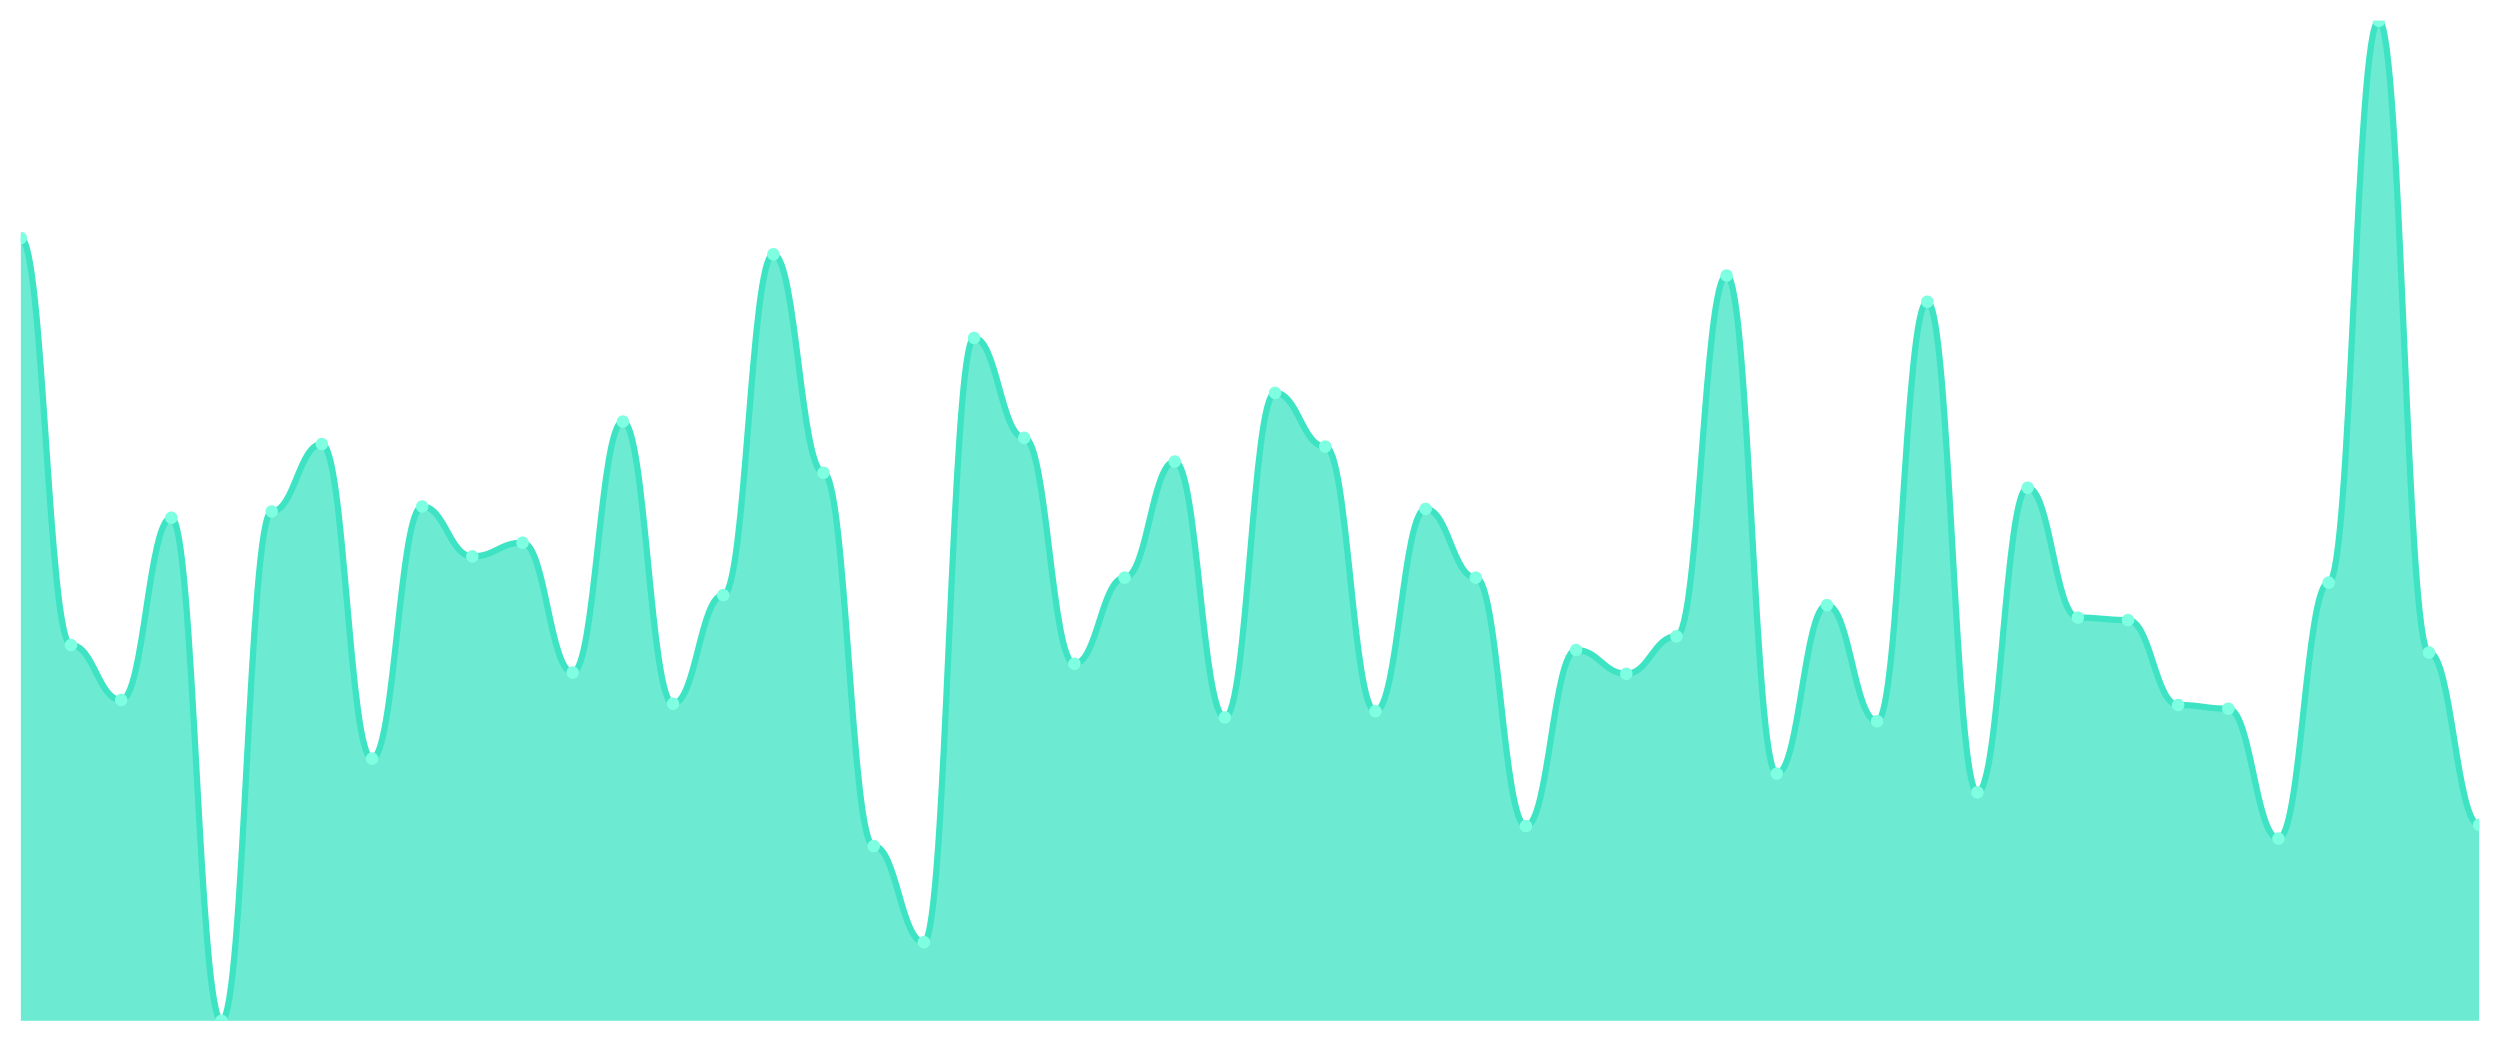
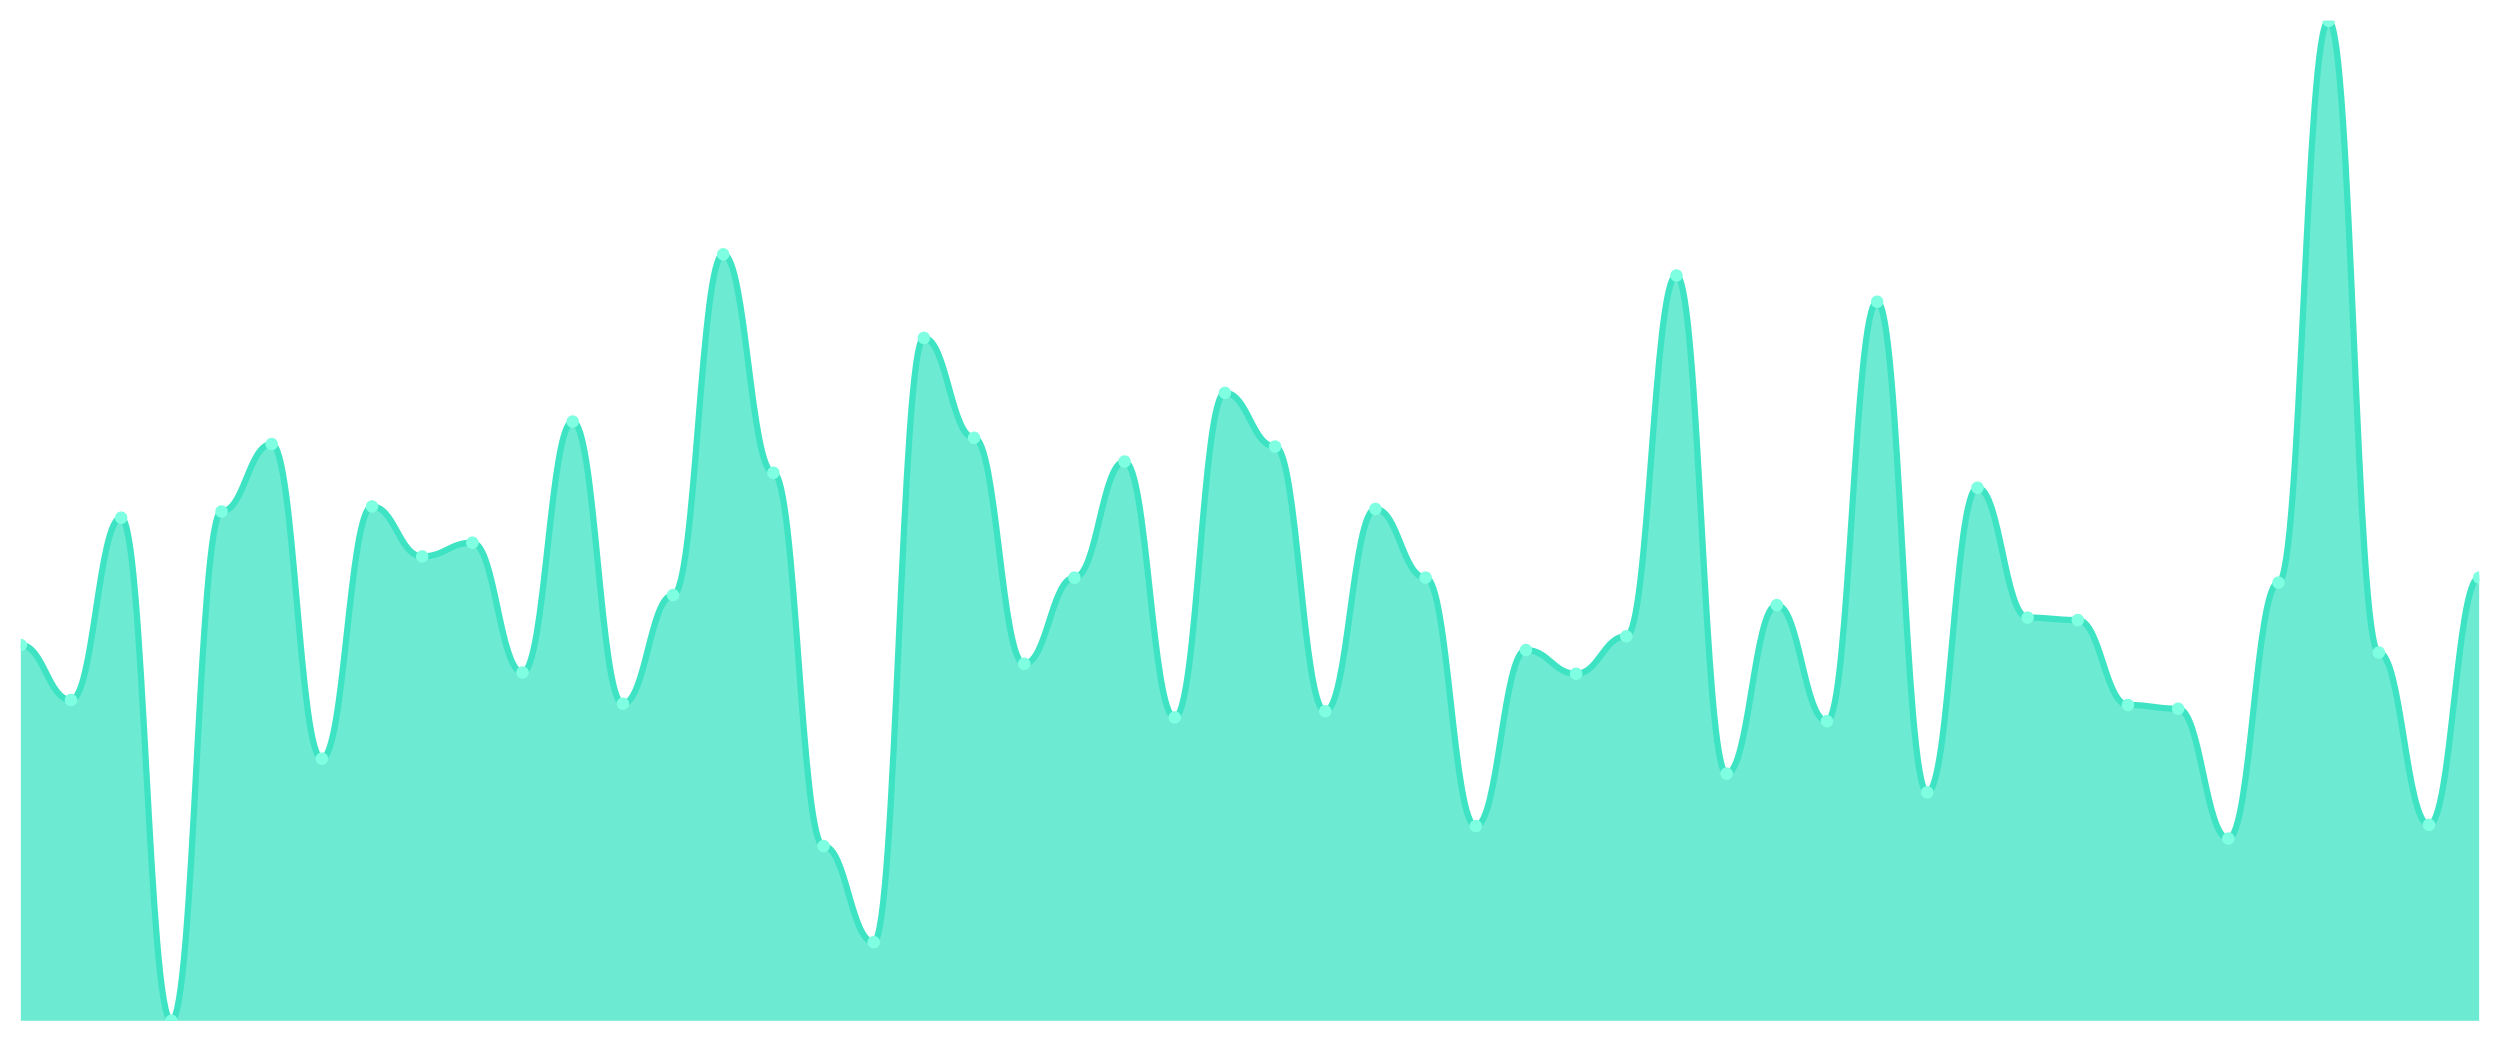
<svg xmlns="http://www.w3.org/2000/svg" viewBox="0 0 1200 500" width="1200" height="500">
  <defs>
    <clipPath id="c">
      <rect x="10" y="10" width="1180" height="480" />
    </clipPath>
  </defs>
  <rect width="1200" height="500" fill="none" />
  <g clip-path="url(#c)">
-     <path d="M 10,490 L 10,114.27 C 20.837,114.27 23.245,309.625 34.082,309.625 C 44.918,309.625 47.327,335.993 58.163,335.993 C 69,335.993 71.408,248.502 82.245,248.502 C 93.082,248.502 95.49,490 106.327,490 C 117.163,490 119.571,245.506 130.408,245.506 C 141.245,245.506 143.653,213.146 154.49,213.146 C 165.327,213.146 167.735,364.157 178.571,364.157 C 189.408,364.157 191.816,243.109 202.653,243.109 C 213.49,243.109 215.898,267.079 226.735,267.079 C 237.571,267.079 239.98,260.487 250.816,260.487 C 261.653,260.487 264.061,322.809 274.898,322.809 C 285.735,322.809 288.143,202.36 298.98,202.36 C 309.816,202.36 312.224,337.79 323.061,337.79 C 333.898,337.79 336.306,285.655 347.143,285.655 C 357.98,285.655 360.388,122.06 371.224,122.06 C 382.061,122.06 384.469,226.929 395.306,226.929 C 406.143,226.929 408.551,406.105 419.388,406.105 C 430.224,406.105 432.633,452.247 443.469,452.247 C 454.306,452.247 456.714,162.21 467.551,162.21 C 478.388,162.21 480.796,210.15 491.633,210.15 C 502.469,210.15 504.878,318.614 515.714,318.614 C 526.551,318.614 528.959,277.266 539.796,277.266 C 550.633,277.266 553.041,221.536 563.878,221.536 C 574.714,221.536 577.122,344.382 587.959,344.382 C 598.796,344.382 601.204,188.577 612.041,188.577 C 622.878,188.577 625.286,214.345 636.122,214.345 C 646.959,214.345 649.367,341.386 660.204,341.386 C 671.041,341.386 673.449,244.307 684.286,244.307 C 695.122,244.307 697.531,277.266 708.367,277.266 C 719.204,277.266 721.612,396.517 732.449,396.517 C 743.286,396.517 745.694,312.022 756.531,312.022 C 767.367,312.022 769.776,323.408 780.612,323.408 C 791.449,323.408 793.857,305.431 804.694,305.431 C 815.531,305.431 817.939,132.247 828.776,132.247 C 839.612,132.247 842.02,371.348 852.857,371.348 C 863.694,371.348 866.102,290.449 876.939,290.449 C 887.776,290.449 890.184,346.18 901.02,346.18 C 911.857,346.18 914.265,144.831 925.102,144.831 C 935.939,144.831 938.347,380.337 949.184,380.337 C 960.02,380.337 962.429,234.12 973.265,234.12 C 984.102,234.12 986.51,296.442 997.347,296.442 C 1008.184,296.442 1010.592,297.64 1021.429,297.64 C 1032.265,297.64 1034.673,338.39 1045.51,338.39 C 1056.347,338.39 1058.755,340.187 1069.592,340.187 C 1080.429,340.187 1082.837,402.509 1093.673,402.509 C 1104.51,402.509 1106.918,279.663 1117.755,279.663 C 1128.592,279.663 1131,10 1141.837,10 C 1152.673,10 1155.082,313.221 1165.918,313.221 C 1176.755,313.221 1179.163,395.918 1190,395.918 L 1190,490 Z" fill="rgba(61,227,195,0.75)" />
-     <path d="M 10,114.27 C 20.837,114.27 23.245,309.625 34.082,309.625 C 44.918,309.625 47.327,335.993 58.163,335.993 C 69,335.993 71.408,248.502 82.245,248.502 C 93.082,248.502 95.49,490 106.327,490 C 117.163,490 119.571,245.506 130.408,245.506 C 141.245,245.506 143.653,213.146 154.49,213.146 C 165.327,213.146 167.735,364.157 178.571,364.157 C 189.408,364.157 191.816,243.109 202.653,243.109 C 213.49,243.109 215.898,267.079 226.735,267.079 C 237.571,267.079 239.98,260.487 250.816,260.487 C 261.653,260.487 264.061,322.809 274.898,322.809 C 285.735,322.809 288.143,202.36 298.98,202.36 C 309.816,202.36 312.224,337.79 323.061,337.79 C 333.898,337.79 336.306,285.655 347.143,285.655 C 357.98,285.655 360.388,122.06 371.224,122.06 C 382.061,122.06 384.469,226.929 395.306,226.929 C 406.143,226.929 408.551,406.105 419.388,406.105 C 430.224,406.105 432.633,452.247 443.469,452.247 C 454.306,452.247 456.714,162.21 467.551,162.21 C 478.388,162.21 480.796,210.15 491.633,210.15 C 502.469,210.15 504.878,318.614 515.714,318.614 C 526.551,318.614 528.959,277.266 539.796,277.266 C 550.633,277.266 553.041,221.536 563.878,221.536 C 574.714,221.536 577.122,344.382 587.959,344.382 C 598.796,344.382 601.204,188.577 612.041,188.577 C 622.878,188.577 625.286,214.345 636.122,214.345 C 646.959,214.345 649.367,341.386 660.204,341.386 C 671.041,341.386 673.449,244.307 684.286,244.307 C 695.122,244.307 697.531,277.266 708.367,277.266 C 719.204,277.266 721.612,396.517 732.449,396.517 C 743.286,396.517 745.694,312.022 756.531,312.022 C 767.367,312.022 769.776,323.408 780.612,323.408 C 791.449,323.408 793.857,305.431 804.694,305.431 C 815.531,305.431 817.939,132.247 828.776,132.247 C 839.612,132.247 842.02,371.348 852.857,371.348 C 863.694,371.348 866.102,290.449 876.939,290.449 C 887.776,290.449 890.184,346.18 901.02,346.18 C 911.857,346.18 914.265,144.831 925.102,144.831 C 935.939,144.831 938.347,380.337 949.184,380.337 C 960.02,380.337 962.429,234.12 973.265,234.12 C 984.102,234.12 986.51,296.442 997.347,296.442 C 1008.184,296.442 1010.592,297.64 1021.429,297.64 C 1032.265,297.64 1034.673,338.39 1045.51,338.39 C 1056.347,338.39 1058.755,340.187 1069.592,340.187 C 1080.429,340.187 1082.837,402.509 1093.673,402.509 C 1104.51,402.509 1106.918,279.663 1117.755,279.663 C 1128.592,279.663 1131,10 1141.837,10 C 1152.673,10 1155.082,313.221 1165.918,313.221 C 1176.755,313.221 1179.163,395.918 1190,395.918" fill="none" stroke="#3de3c3" stroke-width="3" stroke-linecap="round" stroke-linejoin="round" />
-     <circle cx="10" cy="114.27" r="3" fill="#7fffe1" />
-     <circle cx="34.082" cy="309.625" r="3" fill="#7fffe1" />
-     <circle cx="58.163" cy="335.993" r="3" fill="#7fffe1" />
-     <circle cx="82.245" cy="248.502" r="3" fill="#7fffe1" />
-     <circle cx="106.327" cy="490" r="3" fill="#7fffe1" />
-     <circle cx="130.408" cy="245.506" r="3" fill="#7fffe1" />
-     <circle cx="154.49" cy="213.146" r="3" fill="#7fffe1" />
-     <circle cx="178.571" cy="364.157" r="3" fill="#7fffe1" />
-     <circle cx="202.653" cy="243.109" r="3" fill="#7fffe1" />
-     <circle cx="226.735" cy="267.079" r="3" fill="#7fffe1" />
-     <circle cx="250.816" cy="260.487" r="3" fill="#7fffe1" />
-     <circle cx="274.898" cy="322.809" r="3" fill="#7fffe1" />
-     <circle cx="298.98" cy="202.36" r="3" fill="#7fffe1" />
-     <circle cx="323.061" cy="337.79" r="3" fill="#7fffe1" />
-     <circle cx="347.143" cy="285.655" r="3" fill="#7fffe1" />
-     <circle cx="371.224" cy="122.06" r="3" fill="#7fffe1" />
-     <circle cx="395.306" cy="226.929" r="3" fill="#7fffe1" />
-     <circle cx="419.388" cy="406.105" r="3" fill="#7fffe1" />
-     <circle cx="443.469" cy="452.247" r="3" fill="#7fffe1" />
-     <circle cx="467.551" cy="162.21" r="3" fill="#7fffe1" />
-     <circle cx="491.633" cy="210.15" r="3" fill="#7fffe1" />
-     <circle cx="515.714" cy="318.614" r="3" fill="#7fffe1" />
-     <circle cx="539.796" cy="277.266" r="3" fill="#7fffe1" />
-     <circle cx="563.878" cy="221.536" r="3" fill="#7fffe1" />
-     <circle cx="587.959" cy="344.382" r="3" fill="#7fffe1" />
-     <circle cx="612.041" cy="188.577" r="3" fill="#7fffe1" />
-     <circle cx="636.122" cy="214.345" r="3" fill="#7fffe1" />
-     <circle cx="660.204" cy="341.386" r="3" fill="#7fffe1" />
-     <circle cx="684.286" cy="244.307" r="3" fill="#7fffe1" />
-     <circle cx="708.367" cy="277.266" r="3" fill="#7fffe1" />
-     <circle cx="732.449" cy="396.517" r="3" fill="#7fffe1" />
-     <circle cx="756.531" cy="312.022" r="3" fill="#7fffe1" />
-     <circle cx="780.612" cy="323.408" r="3" fill="#7fffe1" />
-     <circle cx="804.694" cy="305.431" r="3" fill="#7fffe1" />
-     <circle cx="828.776" cy="132.247" r="3" fill="#7fffe1" />
-     <circle cx="852.857" cy="371.348" r="3" fill="#7fffe1" />
-     <circle cx="876.939" cy="290.449" r="3" fill="#7fffe1" />
-     <circle cx="901.02" cy="346.18" r="3" fill="#7fffe1" />
-     <circle cx="925.102" cy="144.831" r="3" fill="#7fffe1" />
-     <circle cx="949.184" cy="380.337" r="3" fill="#7fffe1" />
-     <circle cx="973.265" cy="234.12" r="3" fill="#7fffe1" />
-     <circle cx="997.347" cy="296.442" r="3" fill="#7fffe1" />
-     <circle cx="1021.429" cy="297.64" r="3" fill="#7fffe1" />
-     <circle cx="1045.51" cy="338.39" r="3" fill="#7fffe1" />
-     <circle cx="1069.592" cy="340.187" r="3" fill="#7fffe1" />
-     <circle cx="1093.673" cy="402.509" r="3" fill="#7fffe1" />
-     <circle cx="1117.755" cy="279.663" r="3" fill="#7fffe1" />
-     <circle cx="1141.837" cy="10" r="3" fill="#7fffe1" />
-     <circle cx="1165.918" cy="313.221" r="3" fill="#7fffe1" />
-     <circle cx="1190" cy="395.918" r="3" fill="#7fffe1" />
+     <path d="M 10,490 L 10,309.625 C 20.837,309.625 23.245,335.993 34.082,335.993 C 44.918,335.993 47.327,248.502 58.163,248.502 C 69,248.502 71.408,490 82.245,490 C 93.082,490 95.49,245.506 106.327,245.506 C 117.163,245.506 119.571,213.146 130.408,213.146 C 141.245,213.146 143.653,364.157 154.49,364.157 C 165.327,364.157 167.735,243.109 178.571,243.109 C 189.408,243.109 191.816,267.079 202.653,267.079 C 213.49,267.079 215.898,260.487 226.735,260.487 C 237.571,260.487 239.98,322.809 250.816,322.809 C 261.653,322.809 264.061,202.36 274.898,202.36 C 285.735,202.36 288.143,337.79 298.98,337.79 C 309.816,337.79 312.224,285.655 323.061,285.655 C 333.898,285.655 336.306,122.06 347.143,122.06 C 357.98,122.06 360.388,226.929 371.224,226.929 C 382.061,226.929 384.469,406.105 395.306,406.105 C 406.143,406.105 408.551,452.247 419.388,452.247 C 430.224,452.247 432.633,162.21 443.469,162.21 C 454.306,162.21 456.714,210.15 467.551,210.15 C 478.388,210.15 480.796,318.614 491.633,318.614 C 502.469,318.614 504.878,277.266 515.714,277.266 C 526.551,277.266 528.959,221.536 539.796,221.536 C 550.633,221.536 553.041,344.382 563.878,344.382 C 574.714,344.382 577.122,188.577 587.959,188.577 C 598.796,188.577 601.204,214.345 612.041,214.345 C 622.878,214.345 625.286,341.386 636.122,341.386 C 646.959,341.386 649.367,244.307 660.204,244.307 C 671.041,244.307 673.449,277.266 684.286,277.266 C 695.122,277.266 697.531,396.517 708.367,396.517 C 719.204,396.517 721.612,312.022 732.449,312.022 C 743.286,312.022 745.694,323.408 756.531,323.408 C 767.367,323.408 769.776,305.431 780.612,305.431 C 791.449,305.431 793.857,132.247 804.694,132.247 C 815.531,132.247 817.939,371.348 828.776,371.348 C 839.612,371.348 842.02,290.449 852.857,290.449 C 863.694,290.449 866.102,346.18 876.939,346.18 C 887.776,346.18 890.184,144.831 901.02,144.831 C 911.857,144.831 914.265,380.337 925.102,380.337 C 935.939,380.337 938.347,234.12 949.184,234.12 C 960.02,234.12 962.429,296.442 973.265,296.442 C 984.102,296.442 986.51,297.64 997.347,297.64 C 1008.184,297.64 1010.592,338.39 1021.429,338.39 C 1032.265,338.39 1034.673,340.187 1045.51,340.187 C 1056.347,340.187 1058.755,402.509 1069.592,402.509 C 1080.429,402.509 1082.837,279.663 1093.673,279.663 C 1104.51,279.663 1106.918,10 1117.755,10 C 1128.592,10 1131,313.221 1141.837,313.221 C 1152.673,313.221 1155.082,395.918 1165.918,395.918 C 1176.755,395.918 1179.163,277.266 1190,277.266 L 1190,490 Z" fill="rgba(61,227,195,0.75)" />
+     <path d="M 10,309.625 C 20.837,309.625 23.245,335.993 34.082,335.993 C 44.918,335.993 47.327,248.502 58.163,248.502 C 69,248.502 71.408,490 82.245,490 C 93.082,490 95.49,245.506 106.327,245.506 C 117.163,245.506 119.571,213.146 130.408,213.146 C 141.245,213.146 143.653,364.157 154.49,364.157 C 165.327,364.157 167.735,243.109 178.571,243.109 C 189.408,243.109 191.816,267.079 202.653,267.079 C 213.49,267.079 215.898,260.487 226.735,260.487 C 237.571,260.487 239.98,322.809 250.816,322.809 C 261.653,322.809 264.061,202.36 274.898,202.36 C 285.735,202.36 288.143,337.79 298.98,337.79 C 309.816,337.79 312.224,285.655 323.061,285.655 C 333.898,285.655 336.306,122.06 347.143,122.06 C 357.98,122.06 360.388,226.929 371.224,226.929 C 382.061,226.929 384.469,406.105 395.306,406.105 C 406.143,406.105 408.551,452.247 419.388,452.247 C 430.224,452.247 432.633,162.21 443.469,162.21 C 454.306,162.21 456.714,210.15 467.551,210.15 C 478.388,210.15 480.796,318.614 491.633,318.614 C 502.469,318.614 504.878,277.266 515.714,277.266 C 526.551,277.266 528.959,221.536 539.796,221.536 C 550.633,221.536 553.041,344.382 563.878,344.382 C 574.714,344.382 577.122,188.577 587.959,188.577 C 598.796,188.577 601.204,214.345 612.041,214.345 C 622.878,214.345 625.286,341.386 636.122,341.386 C 646.959,341.386 649.367,244.307 660.204,244.307 C 671.041,244.307 673.449,277.266 684.286,277.266 C 695.122,277.266 697.531,396.517 708.367,396.517 C 719.204,396.517 721.612,312.022 732.449,312.022 C 743.286,312.022 745.694,323.408 756.531,323.408 C 767.367,323.408 769.776,305.431 780.612,305.431 C 791.449,305.431 793.857,132.247 804.694,132.247 C 815.531,132.247 817.939,371.348 828.776,371.348 C 839.612,371.348 842.02,290.449 852.857,290.449 C 863.694,290.449 866.102,346.18 876.939,346.18 C 887.776,346.18 890.184,144.831 901.02,144.831 C 911.857,144.831 914.265,380.337 925.102,380.337 C 935.939,380.337 938.347,234.12 949.184,234.12 C 960.02,234.12 962.429,296.442 973.265,296.442 C 984.102,296.442 986.51,297.64 997.347,297.64 C 1008.184,297.64 1010.592,338.39 1021.429,338.39 C 1032.265,338.39 1034.673,340.187 1045.51,340.187 C 1056.347,340.187 1058.755,402.509 1069.592,402.509 C 1080.429,402.509 1082.837,279.663 1093.673,279.663 C 1104.51,279.663 1106.918,10 1117.755,10 C 1128.592,10 1131,313.221 1141.837,313.221 C 1152.673,313.221 1155.082,395.918 1165.918,395.918 C 1176.755,395.918 1179.163,277.266 1190,277.266" fill="none" stroke="#3de3c3" stroke-width="3" stroke-linecap="round" stroke-linejoin="round" />
+     <circle cx="10" cy="309.625" r="3" fill="#7fffe1" />
+     <circle cx="34.082" cy="335.993" r="3" fill="#7fffe1" />
+     <circle cx="58.163" cy="248.502" r="3" fill="#7fffe1" />
+     <circle cx="82.245" cy="490" r="3" fill="#7fffe1" />
+     <circle cx="106.327" cy="245.506" r="3" fill="#7fffe1" />
+     <circle cx="130.408" cy="213.146" r="3" fill="#7fffe1" />
+     <circle cx="154.49" cy="364.157" r="3" fill="#7fffe1" />
+     <circle cx="178.571" cy="243.109" r="3" fill="#7fffe1" />
+     <circle cx="202.653" cy="267.079" r="3" fill="#7fffe1" />
+     <circle cx="226.735" cy="260.487" r="3" fill="#7fffe1" />
+     <circle cx="250.816" cy="322.809" r="3" fill="#7fffe1" />
+     <circle cx="274.898" cy="202.36" r="3" fill="#7fffe1" />
+     <circle cx="298.98" cy="337.79" r="3" fill="#7fffe1" />
+     <circle cx="323.061" cy="285.655" r="3" fill="#7fffe1" />
+     <circle cx="347.143" cy="122.06" r="3" fill="#7fffe1" />
+     <circle cx="371.224" cy="226.929" r="3" fill="#7fffe1" />
+     <circle cx="395.306" cy="406.105" r="3" fill="#7fffe1" />
+     <circle cx="419.388" cy="452.247" r="3" fill="#7fffe1" />
+     <circle cx="443.469" cy="162.21" r="3" fill="#7fffe1" />
+     <circle cx="467.551" cy="210.15" r="3" fill="#7fffe1" />
+     <circle cx="491.633" cy="318.614" r="3" fill="#7fffe1" />
+     <circle cx="515.714" cy="277.266" r="3" fill="#7fffe1" />
+     <circle cx="539.796" cy="221.536" r="3" fill="#7fffe1" />
+     <circle cx="563.878" cy="344.382" r="3" fill="#7fffe1" />
+     <circle cx="587.959" cy="188.577" r="3" fill="#7fffe1" />
+     <circle cx="612.041" cy="214.345" r="3" fill="#7fffe1" />
+     <circle cx="636.122" cy="341.386" r="3" fill="#7fffe1" />
+     <circle cx="660.204" cy="244.307" r="3" fill="#7fffe1" />
+     <circle cx="684.286" cy="277.266" r="3" fill="#7fffe1" />
+     <circle cx="708.367" cy="396.517" r="3" fill="#7fffe1" />
+     <circle cx="732.449" cy="312.022" r="3" fill="#7fffe1" />
+     <circle cx="756.531" cy="323.408" r="3" fill="#7fffe1" />
+     <circle cx="780.612" cy="305.431" r="3" fill="#7fffe1" />
+     <circle cx="804.694" cy="132.247" r="3" fill="#7fffe1" />
+     <circle cx="828.776" cy="371.348" r="3" fill="#7fffe1" />
+     <circle cx="852.857" cy="290.449" r="3" fill="#7fffe1" />
+     <circle cx="876.939" cy="346.18" r="3" fill="#7fffe1" />
+     <circle cx="901.02" cy="144.831" r="3" fill="#7fffe1" />
+     <circle cx="925.102" cy="380.337" r="3" fill="#7fffe1" />
+     <circle cx="949.184" cy="234.12" r="3" fill="#7fffe1" />
+     <circle cx="973.265" cy="296.442" r="3" fill="#7fffe1" />
+     <circle cx="997.347" cy="297.64" r="3" fill="#7fffe1" />
+     <circle cx="1021.429" cy="338.39" r="3" fill="#7fffe1" />
+     <circle cx="1045.51" cy="340.187" r="3" fill="#7fffe1" />
+     <circle cx="1069.592" cy="402.509" r="3" fill="#7fffe1" />
+     <circle cx="1093.673" cy="279.663" r="3" fill="#7fffe1" />
+     <circle cx="1117.755" cy="10" r="3" fill="#7fffe1" />
+     <circle cx="1141.837" cy="313.221" r="3" fill="#7fffe1" />
+     <circle cx="1165.918" cy="395.918" r="3" fill="#7fffe1" />
+     <circle cx="1190" cy="277.266" r="3" fill="#7fffe1" />
  </g>
</svg>
